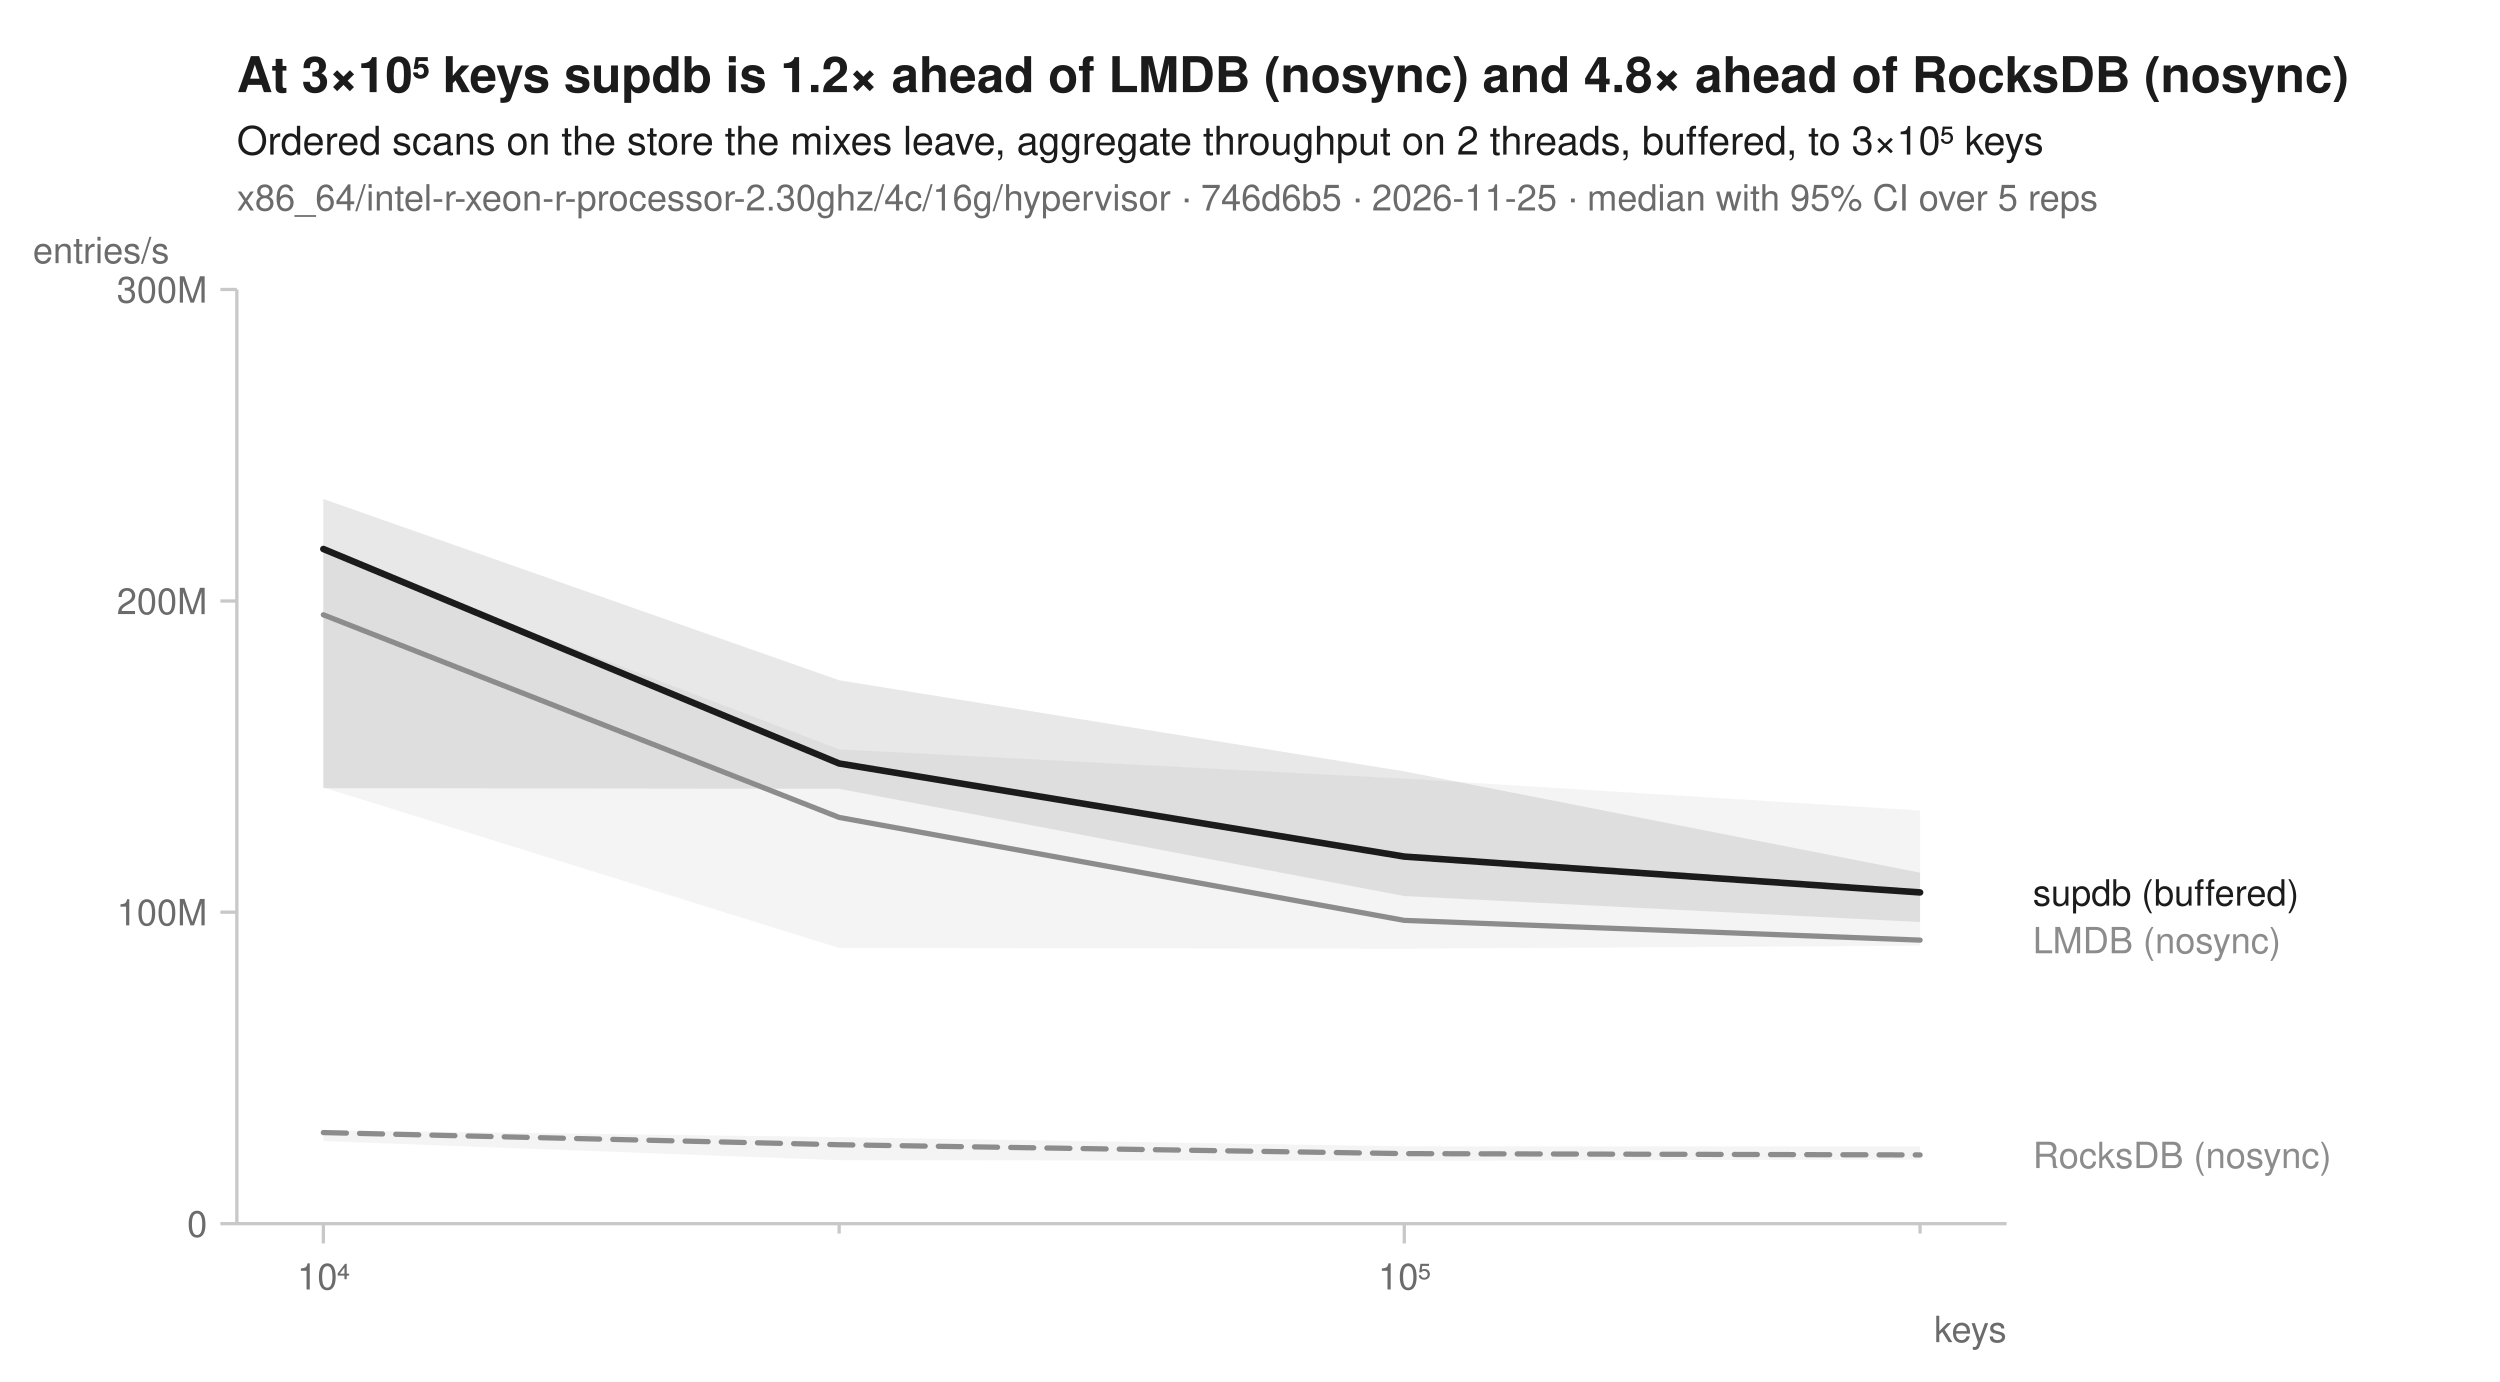
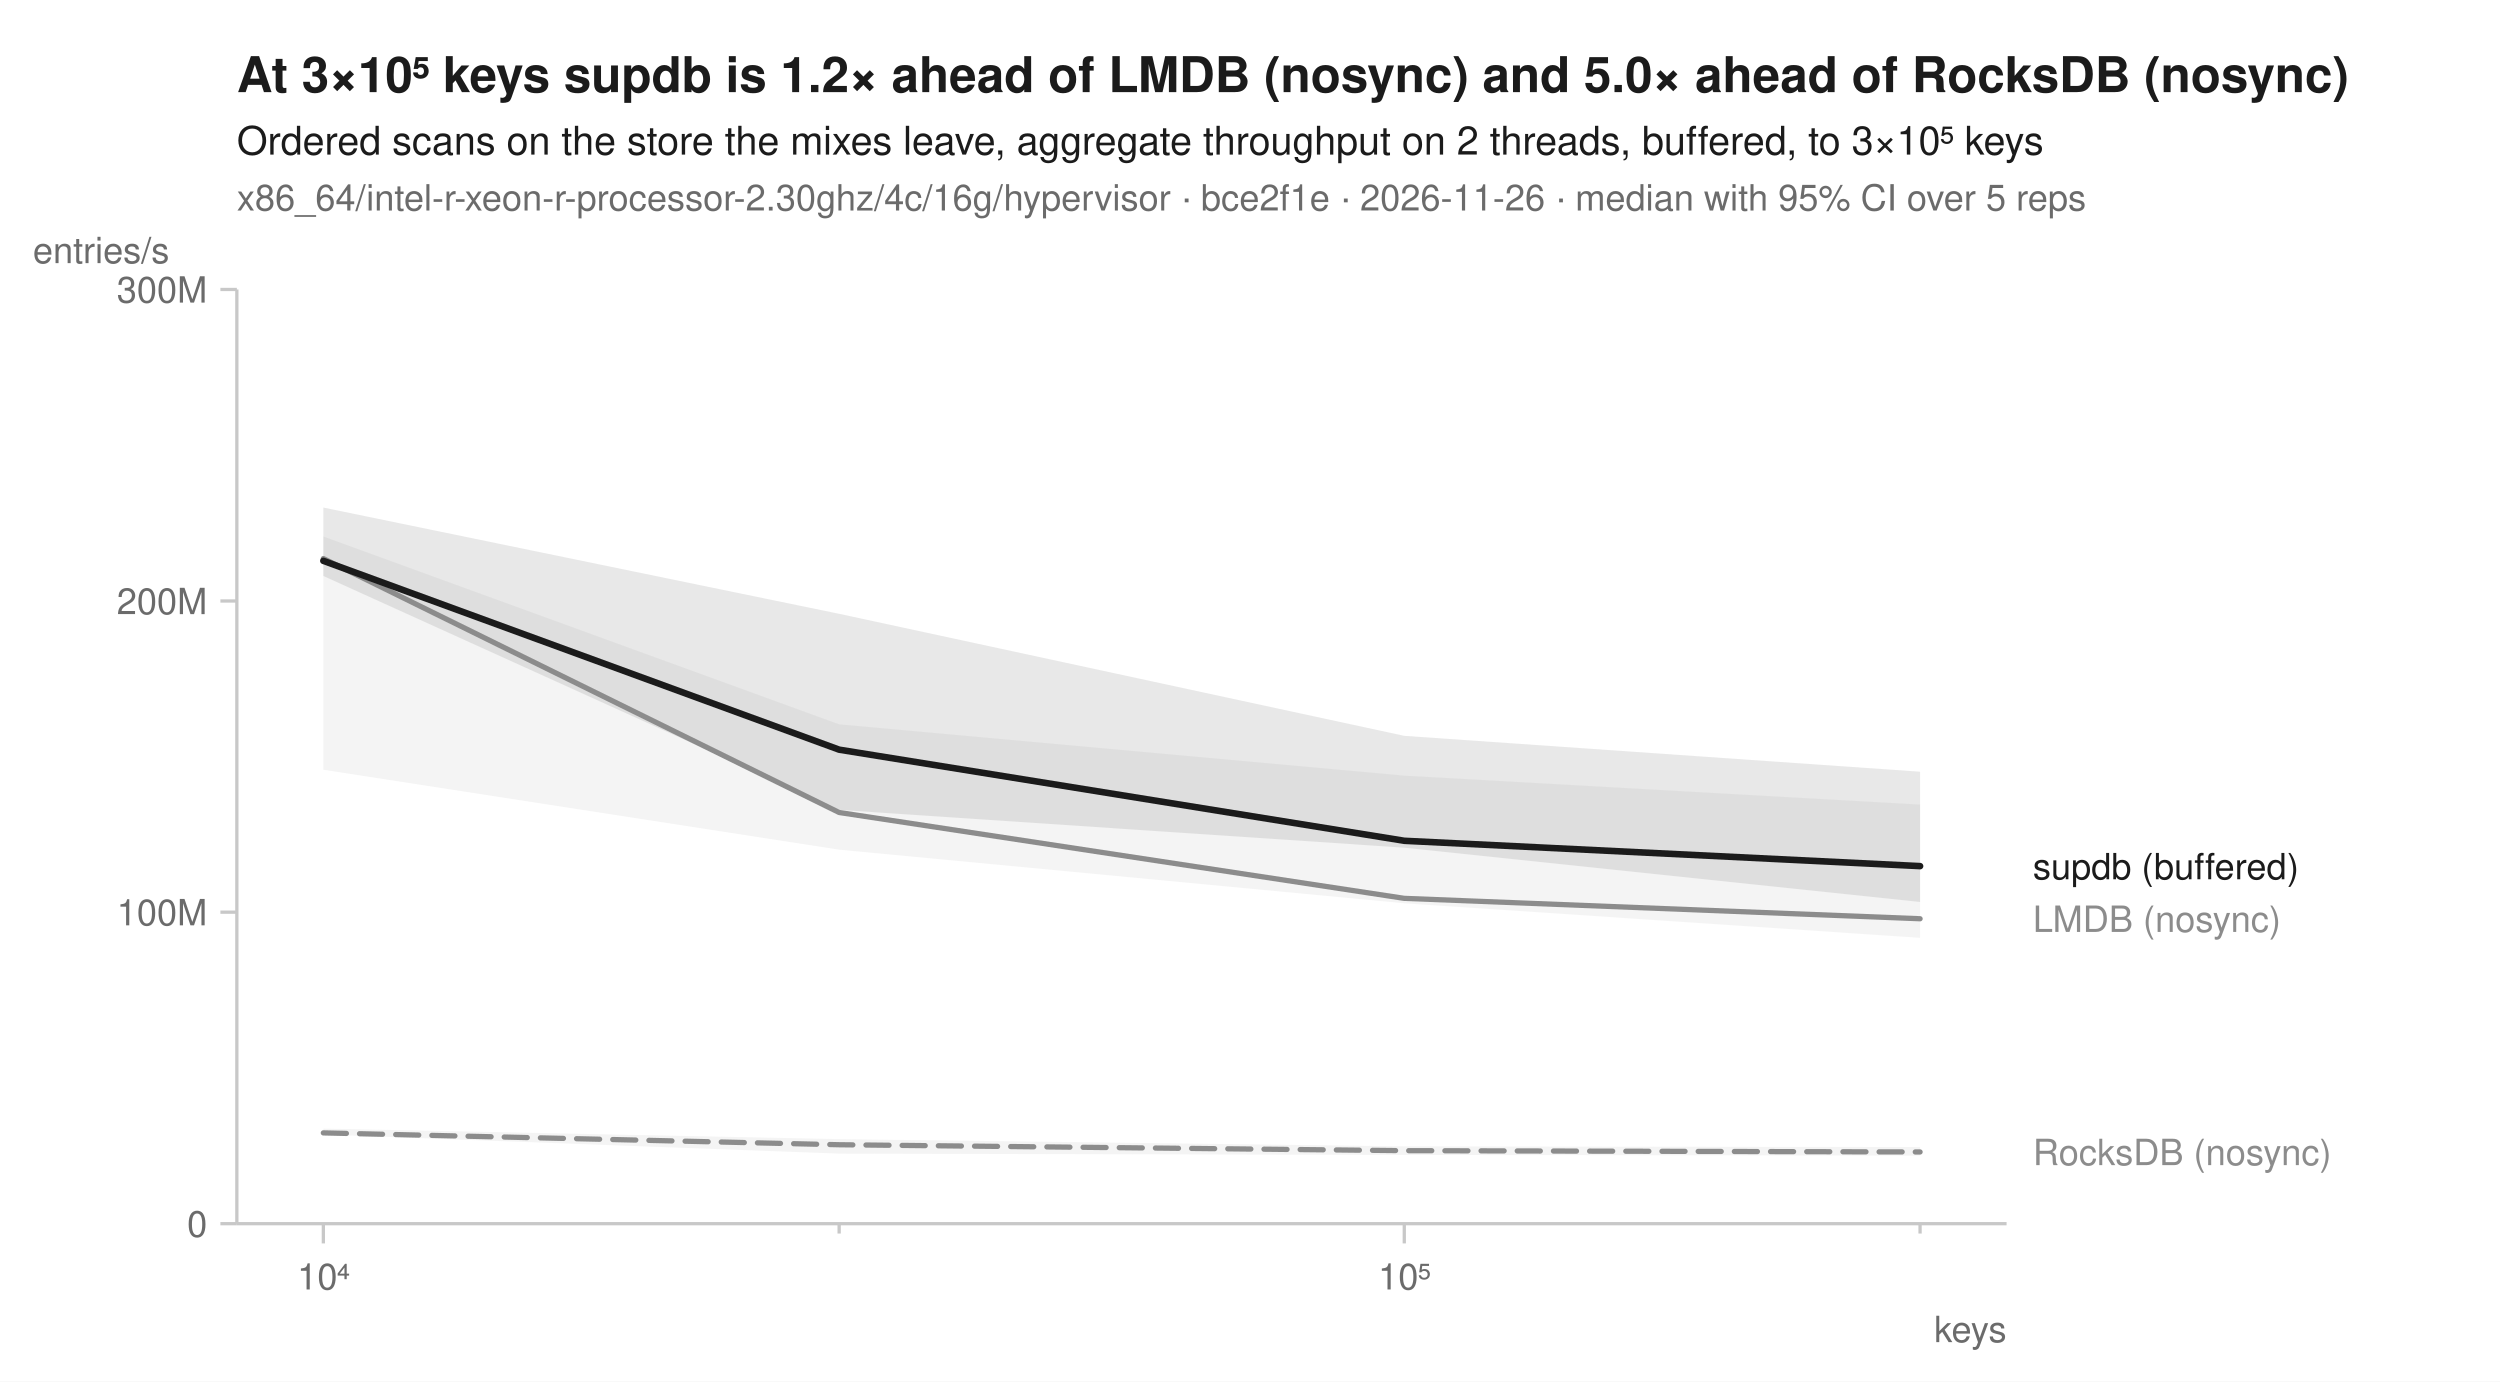
<svg xmlns="http://www.w3.org/2000/svg" width="760" height="420" viewBox="0 0 760 420" font-family="-apple-system, BlinkMacSystemFont, 'Segoe UI', Helvetica, Arial, sans-serif" fill="#1b1b1b">
  <rect width="760" height="420" fill="white" />
-   <text x="72" y="28" font-size="15" font-weight="600">At 3×10⁵ keys supdb is 1.2× ahead of LMDB (nosync) and 4.8× ahead of RocksDB (nosync)</text>
+   <text x="72" y="28" font-size="15" font-weight="600">At 3×10⁵ keys supdb is 1.2× ahead of LMDB (nosync) and 5.0× ahead of RocksDB (nosync)</text>
  <text x="72" y="47" font-size="12">Ordered scans on the store the mixes leave, aggregate throughput on 2 threads, buffered, to 3×10⁵ keys</text>
-   <text x="72" y="64" font-size="11" fill="#6b6b6b">x86_64/intel-r-xeon-r-processor-2.30ghz/4c/16g/hypervisor · 746d6b5 · 2026-11-25 · median with 95% CI over 5 reps</text>
+   <text x="72" y="64" font-size="11" fill="#6b6b6b">x86_64/intel-r-xeon-r-processor-2.30ghz/4c/16g/hypervisor · bce2f1e · 2026-11-26 · median with 95% CI over 5 reps</text>
  <line x1="72" y1="372" x2="610" y2="372" stroke="#c8c8c8" stroke-width="1" />
  <line x1="72" y1="88" x2="72" y2="372" stroke="#c8c8c8" stroke-width="1" />
  <line x1="98.3" y1="372" x2="98.3" y2="378" stroke="#c8c8c8" stroke-width="1" />
  <text x="98.3" y="392" font-size="11" text-anchor="middle" fill="#6b6b6b">10⁴</text>
  <line x1="255.1" y1="372" x2="255.1" y2="375" stroke="#c8c8c8" stroke-width="1" />
  <line x1="426.9" y1="372" x2="426.9" y2="378" stroke="#c8c8c8" stroke-width="1" />
  <text x="426.9" y="392" font-size="11" text-anchor="middle" fill="#6b6b6b">10⁵</text>
  <line x1="583.7" y1="372" x2="583.7" y2="375" stroke="#c8c8c8" stroke-width="1" />
  <text x="610" y="408" font-size="11" text-anchor="end" fill="#6b6b6b">keys</text>
  <line x1="67" y1="372.0" x2="72" y2="372.0" stroke="#c8c8c8" stroke-width="1" />
  <text x="63" y="376.0" font-size="11" text-anchor="end" fill="#6b6b6b">0</text>
  <line x1="67" y1="277.3" x2="72" y2="277.3" stroke="#c8c8c8" stroke-width="1" />
  <text x="63" y="281.3" font-size="11" text-anchor="end" fill="#6b6b6b">100M</text>
  <line x1="67" y1="182.7" x2="72" y2="182.7" stroke="#c8c8c8" stroke-width="1" />
  <text x="63" y="186.7" font-size="11" text-anchor="end" fill="#6b6b6b">200M</text>
  <line x1="67" y1="88.0" x2="72" y2="88.0" stroke="#c8c8c8" stroke-width="1" />
  <text x="63" y="92.0" font-size="11" text-anchor="end" fill="#6b6b6b">300M</text>
  <text x="10" y="80" font-size="11" text-anchor="start" fill="#6b6b6b">entries/s</text>
-   <path d="M98.3,343.6 L255.1,345.7 L426.9,348.5 L583.7,348.5 L583.7,352.5 L426.9,352.9 L255.1,352.7 L98.3,346.9 Z" fill="#8c8c8c" fill-opacity="0.10" />
-   <path d="M98.3,168.1 L255.1,227.8 L426.9,236.7 L583.7,246.4 L583.7,287.5 L426.9,288.4 L255.1,288.2 L98.3,239.4 Z" fill="#8c8c8c" fill-opacity="0.10" />
-   <path d="M98.3,151.7 L255.1,206.8 L426.9,234.5 L583.7,265.3 L583.7,280.3 L426.9,272.4 L255.1,239.8 L98.3,239.6 Z" fill="#1b1b1b" fill-opacity="0.10" />
-   <path d="M98.3,344.3 L255.1,348.0 L426.9,350.7 L583.7,351.1 " fill="none" stroke="#8c8c8c" stroke-width="1.6" stroke-linejoin="round" stroke-linecap="round" stroke-dasharray="7,4" />
-   <path d="M98.3,186.9 L255.1,248.5 L426.9,279.8 L583.7,285.8 " fill="none" stroke="#8c8c8c" stroke-width="1.6" stroke-linejoin="round" stroke-linecap="round" />
-   <path d="M98.3,166.9 L255.1,232.1 L426.9,260.4 L583.7,271.3 " fill="none" stroke="#1b1b1b" stroke-width="2" stroke-linejoin="round" stroke-linecap="round" />
-   <text x="618.0" y="275.3" font-size="11" fill="#1b1b1b">supdb (buffered)</text>
-   <text x="618.0" y="289.8" font-size="11" fill="#8c8c8c">LMDB (nosync)</text>
-   <text x="618.0" y="355.1" font-size="11" fill="#8c8c8c">RocksDB (nosync)</text>
+   <path d="M98.3,343.1 L255.1,346.3 L426.9,348.5 L583.7,348.7 L583.7,351.3 L426.9,351.1 L255.1,350.7 L98.3,344.9 Z" fill="#8c8c8c" fill-opacity="0.10" />
+   <path d="M98.3,163.1 L255.1,220.2 L426.9,235.8 L583.7,244.6 L583.7,285.1 L426.9,274.6 L255.1,258.3 L98.3,234.0 Z" fill="#8c8c8c" fill-opacity="0.10" />
+   <path d="M98.3,154.3 L255.1,186.6 L426.9,223.7 L583.7,234.6 L583.7,274.2 L426.9,257.7 L255.1,246.2 L98.3,175.1 Z" fill="#1b1b1b" fill-opacity="0.10" />
+   <path d="M98.3,344.4 L255.1,348.0 L426.9,349.8 L583.7,350.2 " fill="none" stroke="#8c8c8c" stroke-width="1.6" stroke-linejoin="round" stroke-linecap="round" stroke-dasharray="7,4" />
+   <path d="M98.3,169.8 L255.1,247.0 L426.9,273.1 L583.7,279.3 " fill="none" stroke="#8c8c8c" stroke-width="1.6" stroke-linejoin="round" stroke-linecap="round" />
+   <path d="M98.3,170.5 L255.1,227.9 L426.9,255.6 L583.7,263.3 " fill="none" stroke="#1b1b1b" stroke-width="2" stroke-linejoin="round" stroke-linecap="round" />
+   <text x="618.0" y="267.3" font-size="11" fill="#1b1b1b">supdb (buffered)</text>
+   <text x="618.0" y="283.3" font-size="11" fill="#8c8c8c">LMDB (nosync)</text>
+   <text x="618.0" y="354.2" font-size="11" fill="#8c8c8c">RocksDB (nosync)</text>
</svg>
